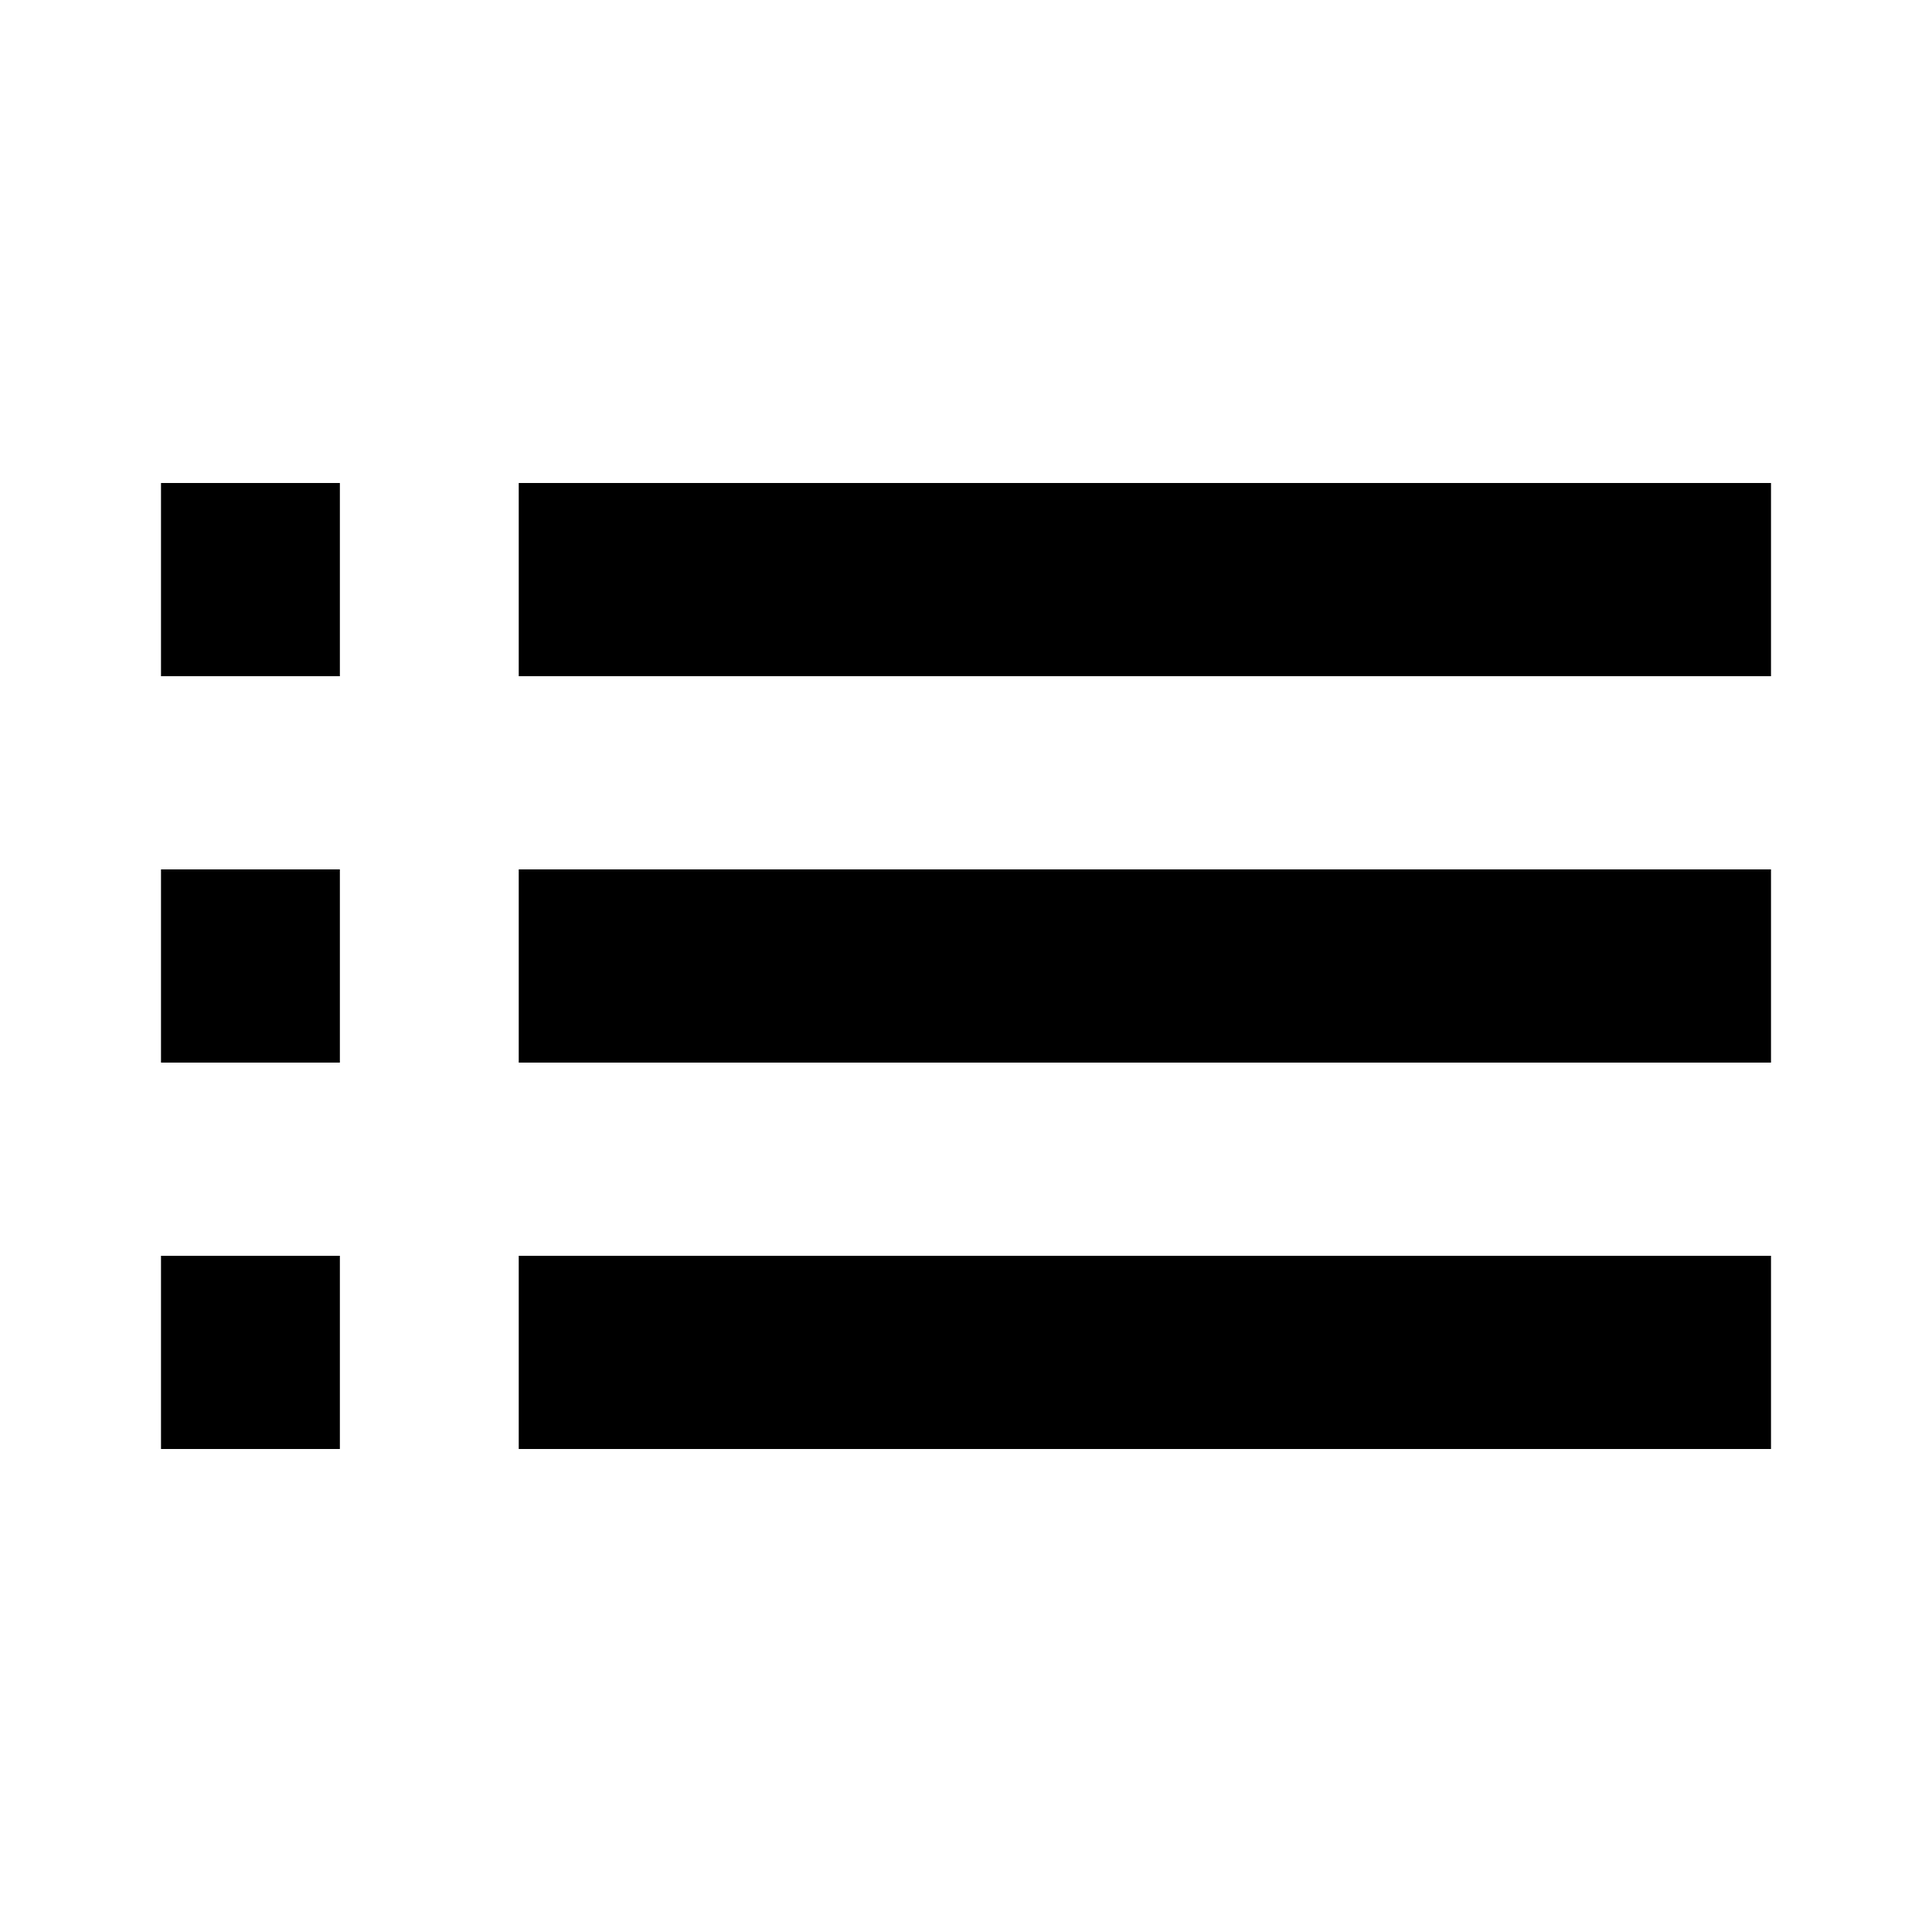
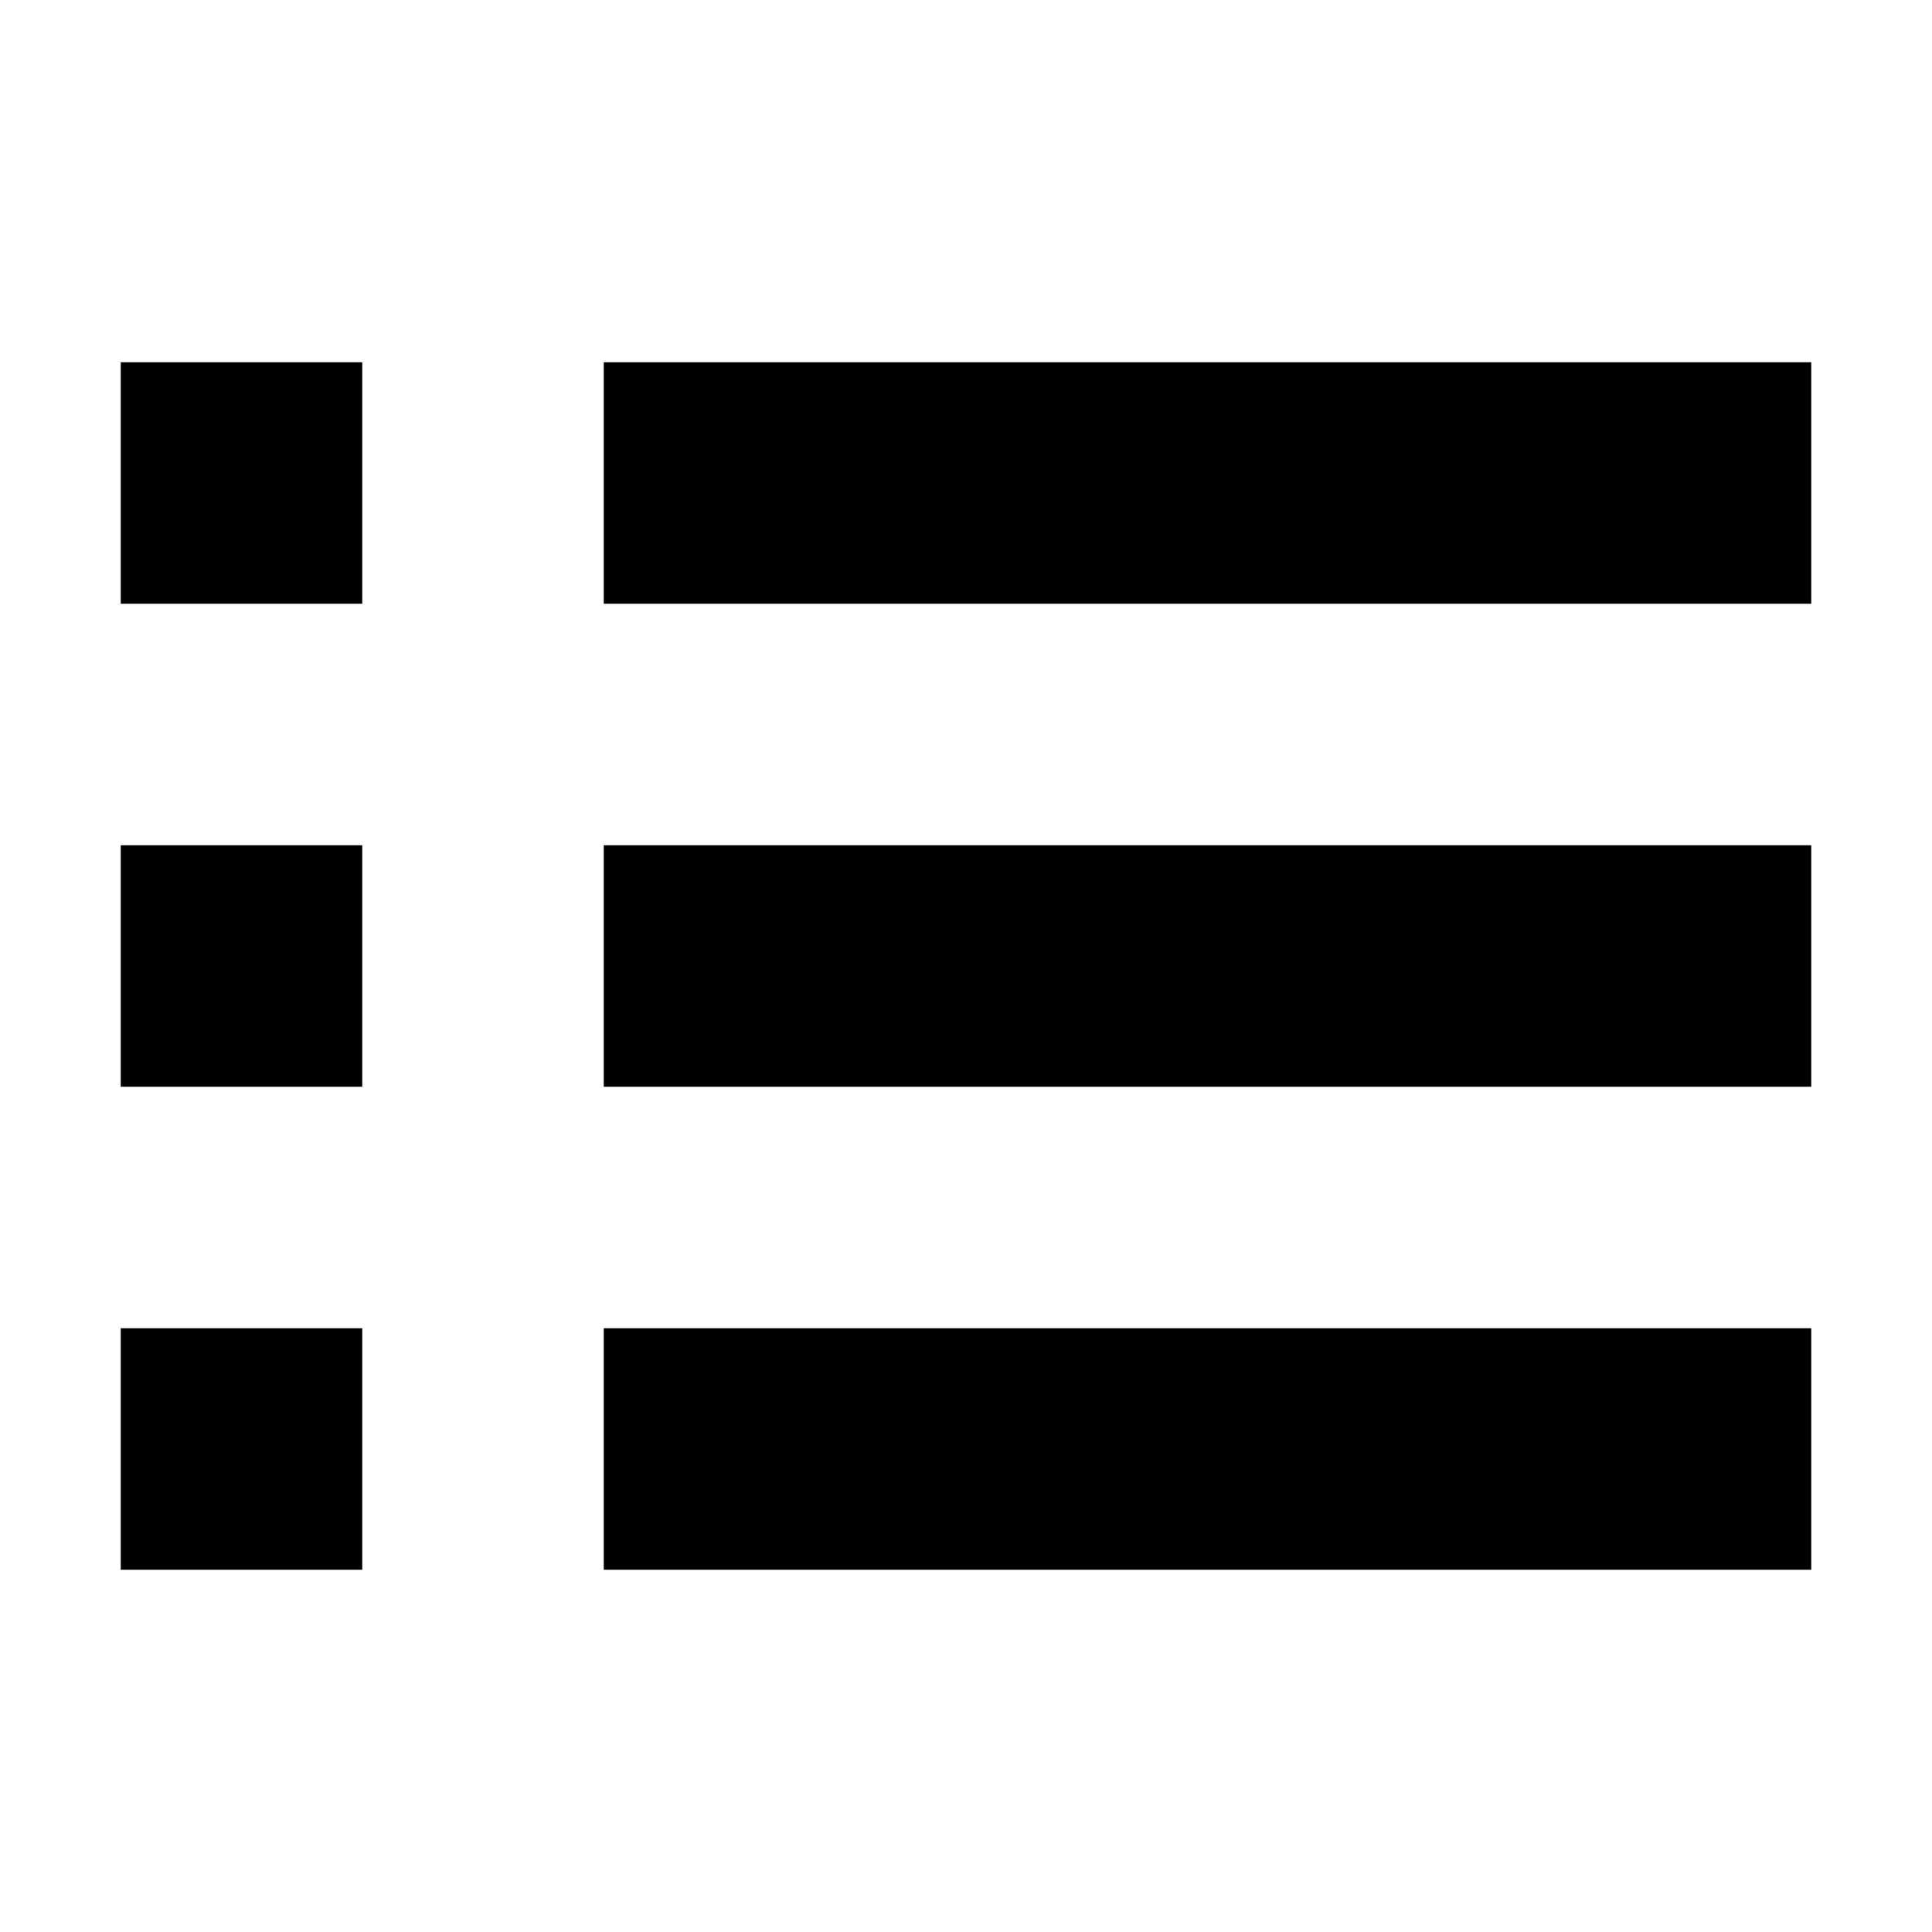
- <svg xmlns="http://www.w3.org/2000/svg" width="24" height="24">
-   <path d="M2 13.2h2.222v-2.4H2v2.4zM2 18h2.222v-2.4H2V18zm0-9.6h2.222V6H2v2.4zm4.444 4.8H22v-2.4H6.444v2.4zm0 4.8H22v-2.4H6.444V18zm0-12v2.4H22V6H6.444z" />
+ <svg xmlns="http://www.w3.org/2000/svg" width="16" height="16">
+   <path d="M3 3v2H1V3h2zm2 0h10v2H5V3zM3 11v2H1v-2h2zm2 0h10v2H5v-2zM3 7v2H1V7h2zm2 0h10v2H5V7z" />
</svg>
